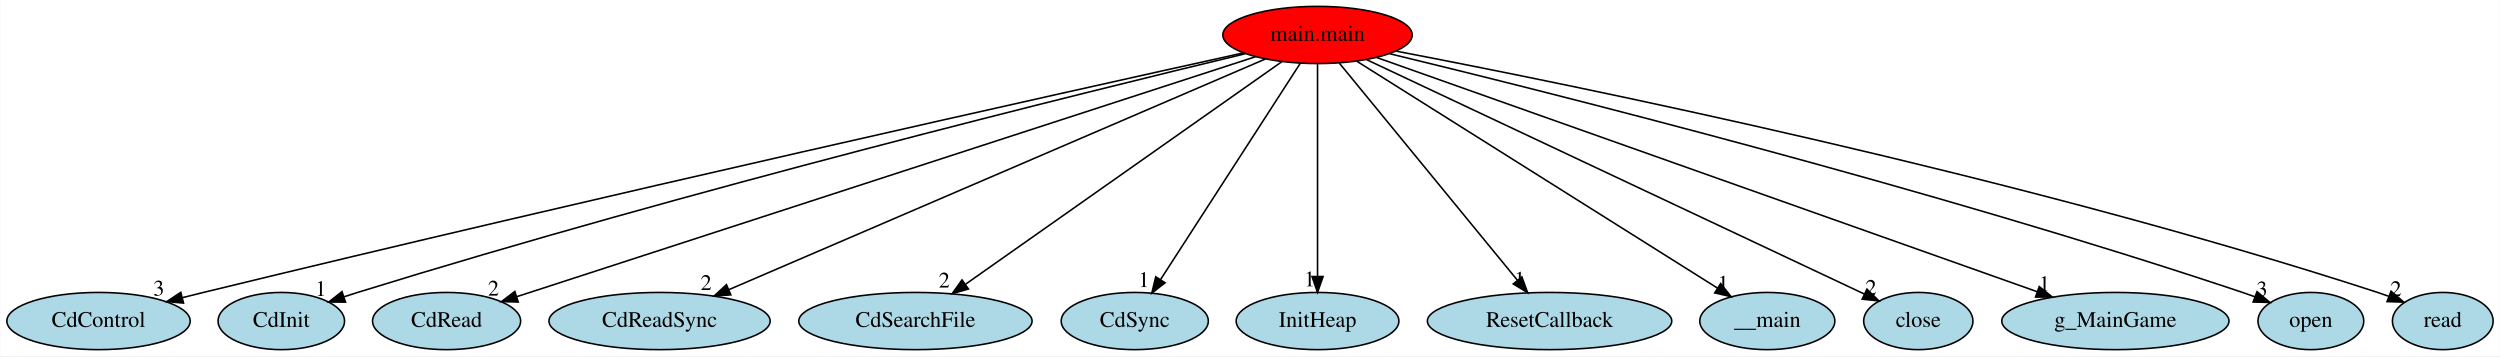
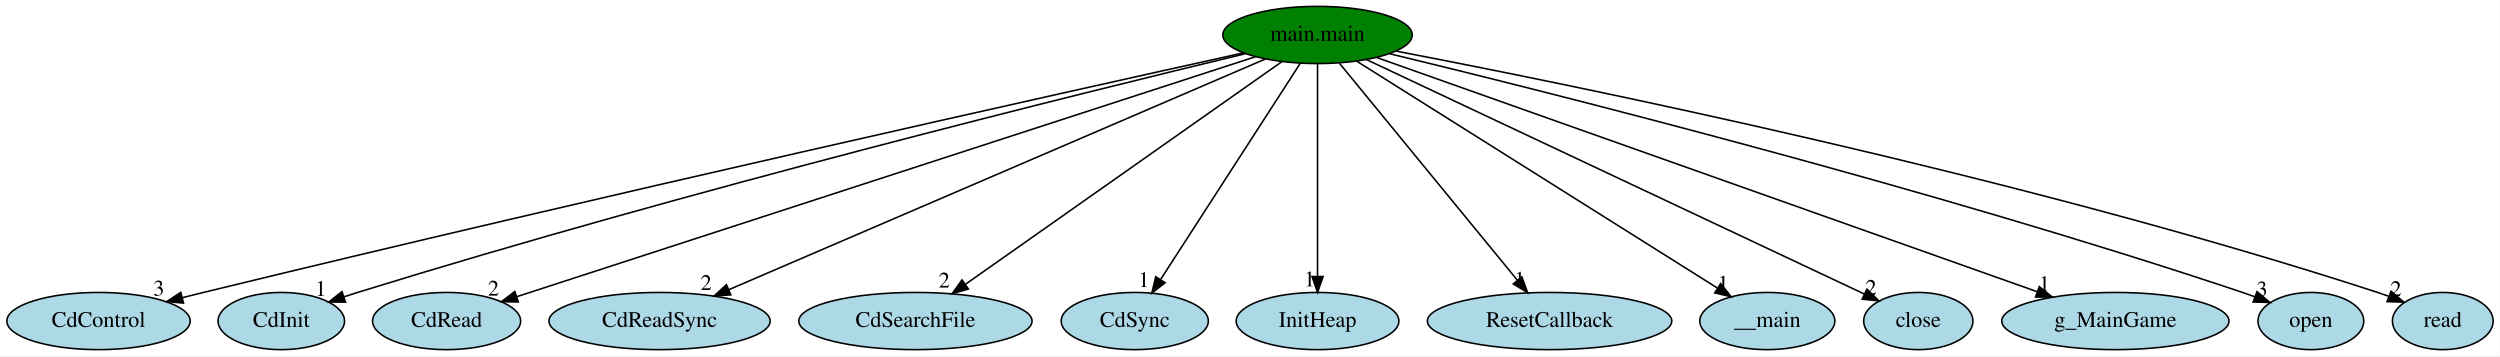
<svg xmlns="http://www.w3.org/2000/svg" xmlns:xlink="http://www.w3.org/1999/xlink" width="1573pt" height="224pt" viewBox="0.00 0.00 1572.69 224.00">
  <g id="graph0" class="graph" transform="scale(1 1) rotate(0) translate(4 220)">
    <polygon fill="white" stroke="transparent" points="-4,4 -4,-220 1568.69,-220 1568.69,4 -4,4" />
    <g id="node1" class="node">
-       <ellipse fill="red" stroke="black" cx="824.84" cy="-198" rx="59.59" ry="18" />
+       <ellipse fill="green" stroke="black" cx="824.84" cy="-198" rx="59.59" ry="18" />
      <text text-anchor="middle" x="824.84" y="-194.3" font-family="Times,serif" font-size="14.00">main.main</text>
    </g>
    <g id="node2" class="node">
      <g id="a_node2">
        <a xlink:href="CdControl.svg" xlink:title="CdControl">
          <ellipse fill="lightblue" stroke="black" cx="57.84" cy="-18" rx="57.69" ry="18" />
          <text text-anchor="middle" x="57.84" y="-14.3" font-family="Times,serif" font-size="14.00">CdControl</text>
        </a>
      </g>
    </g>
    <g id="edge1" class="edge">
      <path fill="none" stroke="black" d="M777.98,-186.68C665.15,-161.75 369.52,-95.84 123.84,-36 119.52,-34.95 115.05,-33.84 110.56,-32.71" />
      <polygon fill="black" stroke="black" points="111.32,-29.29 100.76,-30.23 109.6,-36.08 111.32,-29.29" />
      <text text-anchor="middle" x="95.76" y="-34.03" font-family="Times,serif" font-size="14.00">3</text>
    </g>
    <g id="node3" class="node">
      <g id="a_node3">
        <a xlink:href="CdInit.svg" xlink:title="CdInit">
          <ellipse fill="lightblue" stroke="black" cx="172.84" cy="-18" rx="39.79" ry="18" />
          <text text-anchor="middle" x="172.84" y="-14.3" font-family="Times,serif" font-size="14.00">CdInit</text>
        </a>
      </g>
    </g>
    <g id="edge2" class="edge">
      <path fill="none" stroke="black" d="M779.41,-186.21C678.31,-161.9 427.39,-99.99 220.84,-36 218.07,-35.14 215.22,-34.22 212.36,-33.28" />
      <polygon fill="black" stroke="black" points="213.27,-29.89 202.68,-29.98 211.02,-36.52 213.27,-29.89" />
      <text text-anchor="middle" x="197.68" y="-33.78" font-family="Times,serif" font-size="14.00">1</text>
    </g>
    <g id="node4" class="node">
      <g id="a_node4">
        <a xlink:href="CdRead.svg" xlink:title="CdRead">
          <ellipse fill="lightblue" stroke="black" cx="276.84" cy="-18" rx="46.59" ry="18" />
          <text text-anchor="middle" x="276.84" y="-14.3" font-family="Times,serif" font-size="14.00">CdRead</text>
        </a>
      </g>
    </g>
    <g id="edge3" class="edge">
      <path fill="none" stroke="black" d="M785.87,-184.34C686.74,-152.14 425.44,-67.26 320.95,-33.32" />
      <polygon fill="black" stroke="black" points="321.93,-29.96 311.33,-30.2 319.76,-36.62 321.93,-29.96" />
      <text text-anchor="middle" x="306.33" y="-34" font-family="Times,serif" font-size="14.00">2</text>
    </g>
    <g id="node5" class="node">
      <g id="a_node5">
        <a xlink:href="CdReadSync.svg" xlink:title="CdReadSync">
          <ellipse fill="lightblue" stroke="black" cx="410.84" cy="-18" rx="69.59" ry="18" />
          <text text-anchor="middle" x="410.84" y="-14.3" font-family="Times,serif" font-size="14.00">CdReadSync</text>
        </a>
      </g>
    </g>
    <g id="edge4" class="edge">
      <path fill="none" stroke="black" d="M792.01,-182.88C717.97,-151.05 537.94,-73.65 454.56,-37.8" />
      <polygon fill="black" stroke="black" points="455.7,-34.47 445.13,-33.74 452.93,-40.91 455.7,-34.47" />
      <text text-anchor="middle" x="440.13" y="-37.54" font-family="Times,serif" font-size="14.00">2</text>
    </g>
    <g id="node6" class="node">
      <g id="a_node6">
        <a xlink:href="CdSearchFile.svg" xlink:title="CdSearchFile">
          <ellipse fill="lightblue" stroke="black" cx="571.84" cy="-18" rx="73.39" ry="18" />
          <text text-anchor="middle" x="571.84" y="-14.3" font-family="Times,serif" font-size="14.00">CdSearchFile</text>
        </a>
      </g>
    </g>
    <g id="edge5" class="edge">
      <path fill="none" stroke="black" d="M802.39,-181.2C757.24,-149.43 655.32,-77.73 603.46,-41.24" />
      <polygon fill="black" stroke="black" points="605.17,-38.17 594.98,-35.27 601.14,-43.89 605.17,-38.17" />
      <text text-anchor="middle" x="589.98" y="-39.07" font-family="Times,serif" font-size="14.00">2</text>
    </g>
    <g id="node7" class="node">
      <g id="a_node7">
        <a xlink:href="CdSync.svg" xlink:title="CdSync">
          <ellipse fill="lightblue" stroke="black" cx="709.84" cy="-18" rx="46.29" ry="18" />
          <text text-anchor="middle" x="709.84" y="-14.3" font-family="Times,serif" font-size="14.00">CdSync</text>
        </a>
      </g>
    </g>
    <g id="edge6" class="edge">
      <path fill="none" stroke="black" d="M814.03,-180.25C793.77,-148.9 750.02,-81.18 726.16,-44.25" />
      <polygon fill="black" stroke="black" points="728.92,-42.07 720.55,-35.57 723.04,-45.87 728.92,-42.07" />
      <text text-anchor="middle" x="715.55" y="-39.37" font-family="Times,serif" font-size="14.00">1</text>
    </g>
    <g id="node8" class="node">
      <g id="a_node8">
        <a xlink:href="InitHeap.svg" xlink:title="InitHeap">
          <ellipse fill="lightblue" stroke="black" cx="824.84" cy="-18" rx="51.19" ry="18" />
          <text text-anchor="middle" x="824.84" y="-14.3" font-family="Times,serif" font-size="14.00">InitHeap</text>
        </a>
      </g>
    </g>
    <g id="edge7" class="edge">
      <path fill="none" stroke="black" d="M824.84,-179.93C824.84,-148.97 824.84,-83.3 824.84,-46.13" />
      <polygon fill="black" stroke="black" points="828.34,-46.02 824.84,-36.02 821.34,-46.02 828.34,-46.02" />
      <text text-anchor="middle" x="819.84" y="-39.82" font-family="Times,serif" font-size="14.00">1</text>
    </g>
    <g id="node9" class="node">
      <g id="a_node9">
        <a xlink:href="ResetCallback.svg" xlink:title="ResetCallback">
          <ellipse fill="lightblue" stroke="black" cx="970.84" cy="-18" rx="76.89" ry="18" />
          <text text-anchor="middle" x="970.84" y="-14.3" font-family="Times,serif" font-size="14.00">ResetCallback</text>
        </a>
      </g>
    </g>
    <g id="edge8" class="edge">
      <path fill="none" stroke="black" d="M838.58,-180.25C864.45,-148.71 920.5,-80.37 950.66,-43.6" />
      <polygon fill="black" stroke="black" points="953.4,-45.78 957.04,-35.83 947.99,-41.34 953.4,-45.78" />
      <text text-anchor="middle" x="952.04" y="-39.63" font-family="Times,serif" font-size="14.00">1</text>
    </g>
    <g id="node10" class="node">
      <g id="a_node10">
        <a xlink:href="__main.svg" xlink:title="__main">
          <ellipse fill="lightblue" stroke="black" cx="1107.84" cy="-18" rx="42.49" ry="18" />
          <text text-anchor="middle" x="1107.84" y="-14.3" font-family="Times,serif" font-size="14.00">__main</text>
        </a>
      </g>
    </g>
    <g id="edge9" class="edge">
      <path fill="none" stroke="black" d="M849.46,-181.52C900.91,-149.16 1019.71,-74.43 1076.51,-38.71" />
      <polygon fill="black" stroke="black" points="1078.47,-41.61 1085.07,-33.33 1074.74,-35.69 1078.47,-41.61" />
      <text text-anchor="middle" x="1080.07" y="-37.13" font-family="Times,serif" font-size="14.00">1</text>
    </g>
    <g id="node11" class="node">
      <g id="a_node11">
        <a xlink:href="close.svg" xlink:title="close">
          <ellipse fill="lightblue" stroke="black" cx="1202.84" cy="-18" rx="34.39" ry="18" />
          <text text-anchor="middle" x="1202.84" y="-14.3" font-family="Times,serif" font-size="14.00">close</text>
        </a>
      </g>
    </g>
    <g id="edge10" class="edge">
      <path fill="none" stroke="black" d="M855.78,-182.43C925.81,-149.46 1096.03,-69.3 1168.87,-35" />
      <polygon fill="black" stroke="black" points="1170.52,-38.09 1178.07,-30.67 1167.53,-31.76 1170.52,-38.09" />
      <text text-anchor="middle" x="1173.07" y="-34.47" font-family="Times,serif" font-size="14.00">2</text>
    </g>
    <g id="node12" class="node">
      <g id="a_node12">
        <a xlink:href="g_MainGame.svg" xlink:title="g_MainGame">
          <ellipse fill="lightblue" stroke="black" cx="1326.84" cy="-18" rx="71.49" ry="18" />
          <text text-anchor="middle" x="1326.84" y="-14.3" font-family="Times,serif" font-size="14.00">g_MainGame</text>
        </a>
      </g>
    </g>
    <g id="edge11" class="edge">
      <path fill="none" stroke="black" d="M862.17,-183.77C951.45,-152.11 1177.36,-72.01 1277.62,-36.46" />
      <polygon fill="black" stroke="black" points="1278.95,-39.7 1287.2,-33.06 1276.61,-33.1 1278.95,-39.7" />
      <text text-anchor="middle" x="1282.2" y="-36.86" font-family="Times,serif" font-size="14.00">1</text>
    </g>
    <g id="node13" class="node">
      <g id="a_node13">
        <a xlink:href="open.svg" xlink:title="open">
          <ellipse fill="lightblue" stroke="black" cx="1449.84" cy="-18" rx="33.29" ry="18" />
          <text text-anchor="middle" x="1449.84" y="-14.3" font-family="Times,serif" font-size="14.00">open</text>
        </a>
      </g>
    </g>
    <g id="edge12" class="edge">
      <path fill="none" stroke="black" d="M870.25,-186.19C968.89,-162.34 1209.77,-102.01 1406.84,-36 1409.4,-35.15 1412.02,-34.22 1414.65,-33.26" />
      <polygon fill="black" stroke="black" points="1415.97,-36.51 1424.09,-29.7 1413.5,-29.96 1415.97,-36.51" />
      <text text-anchor="middle" x="1419.09" y="-33.5" font-family="Times,serif" font-size="14.00">3</text>
    </g>
    <g id="node14" class="node">
      <g id="a_node14">
        <a xlink:href="read.svg" xlink:title="read">
          <ellipse fill="lightblue" stroke="black" cx="1532.84" cy="-18" rx="31.7" ry="18" />
          <text text-anchor="middle" x="1532.84" y="-14.3" font-family="Times,serif" font-size="14.00">read</text>
        </a>
      </g>
    </g>
    <g id="edge13" class="edge">
      <path fill="none" stroke="black" d="M874.53,-187.77C986.33,-166.41 1265.6,-109.71 1491.84,-36 1494.13,-35.25 1496.47,-34.44 1498.82,-33.58" />
      <polygon fill="black" stroke="black" points="1500.3,-36.76 1508.36,-29.88 1497.77,-30.23 1500.3,-36.76" />
      <text text-anchor="middle" x="1503.36" y="-33.68" font-family="Times,serif" font-size="14.00">2</text>
    </g>
  </g>
</svg>
